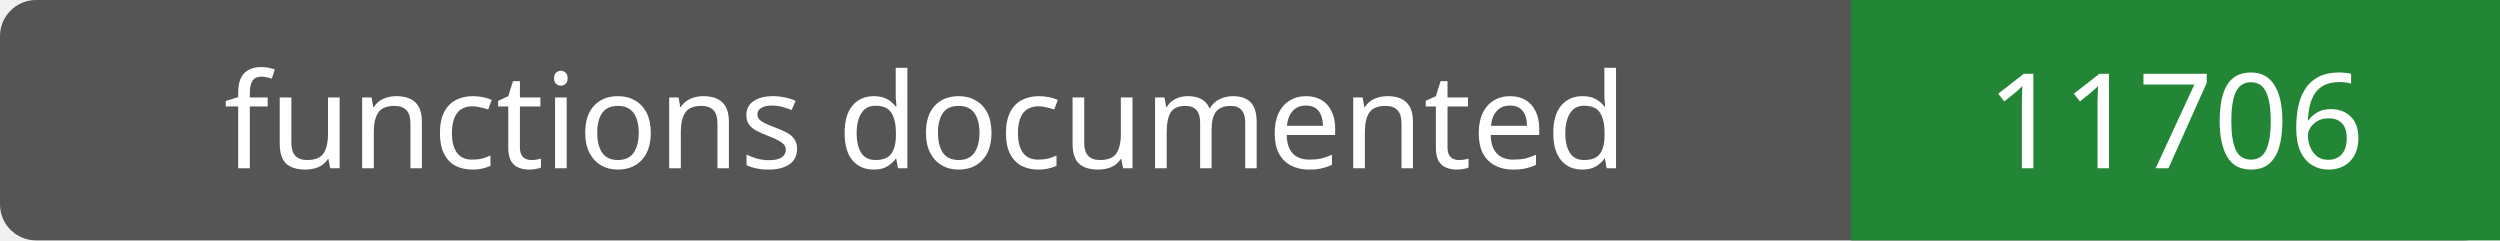
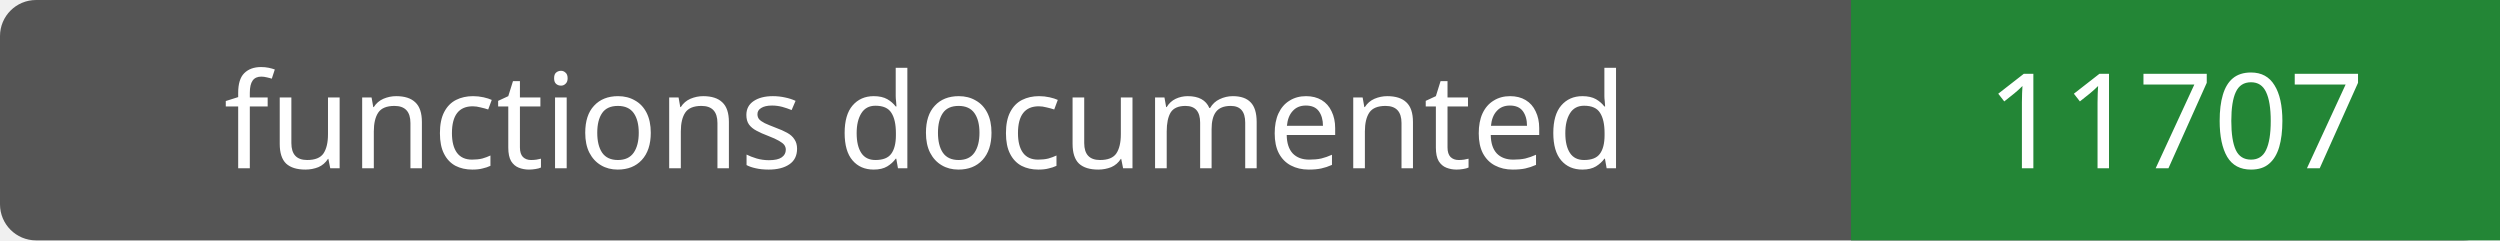
- <svg xmlns="http://www.w3.org/2000/svg" width="208" height="20" role="img" aria-label="functions documented: 11706">
+ <svg xmlns="http://www.w3.org/2000/svg" width="208" height="20" role="img" aria-label="functions documented: 11707">
  <rect width="208" height="20" rx="3" fill="#555" />
  <path fill="#238636" d="M154 0h54v20H154z" />
  <g fill="#fff" text-anchor="middle" font-family="Verdana,sans-serif" font-size="11">
    <text x="77.0" y="14">functions documented</text>
-     <text x="181.0" y="14">11706</text>
+     <text x="181.0" y="14">11707</text>
  </g>
</svg>
